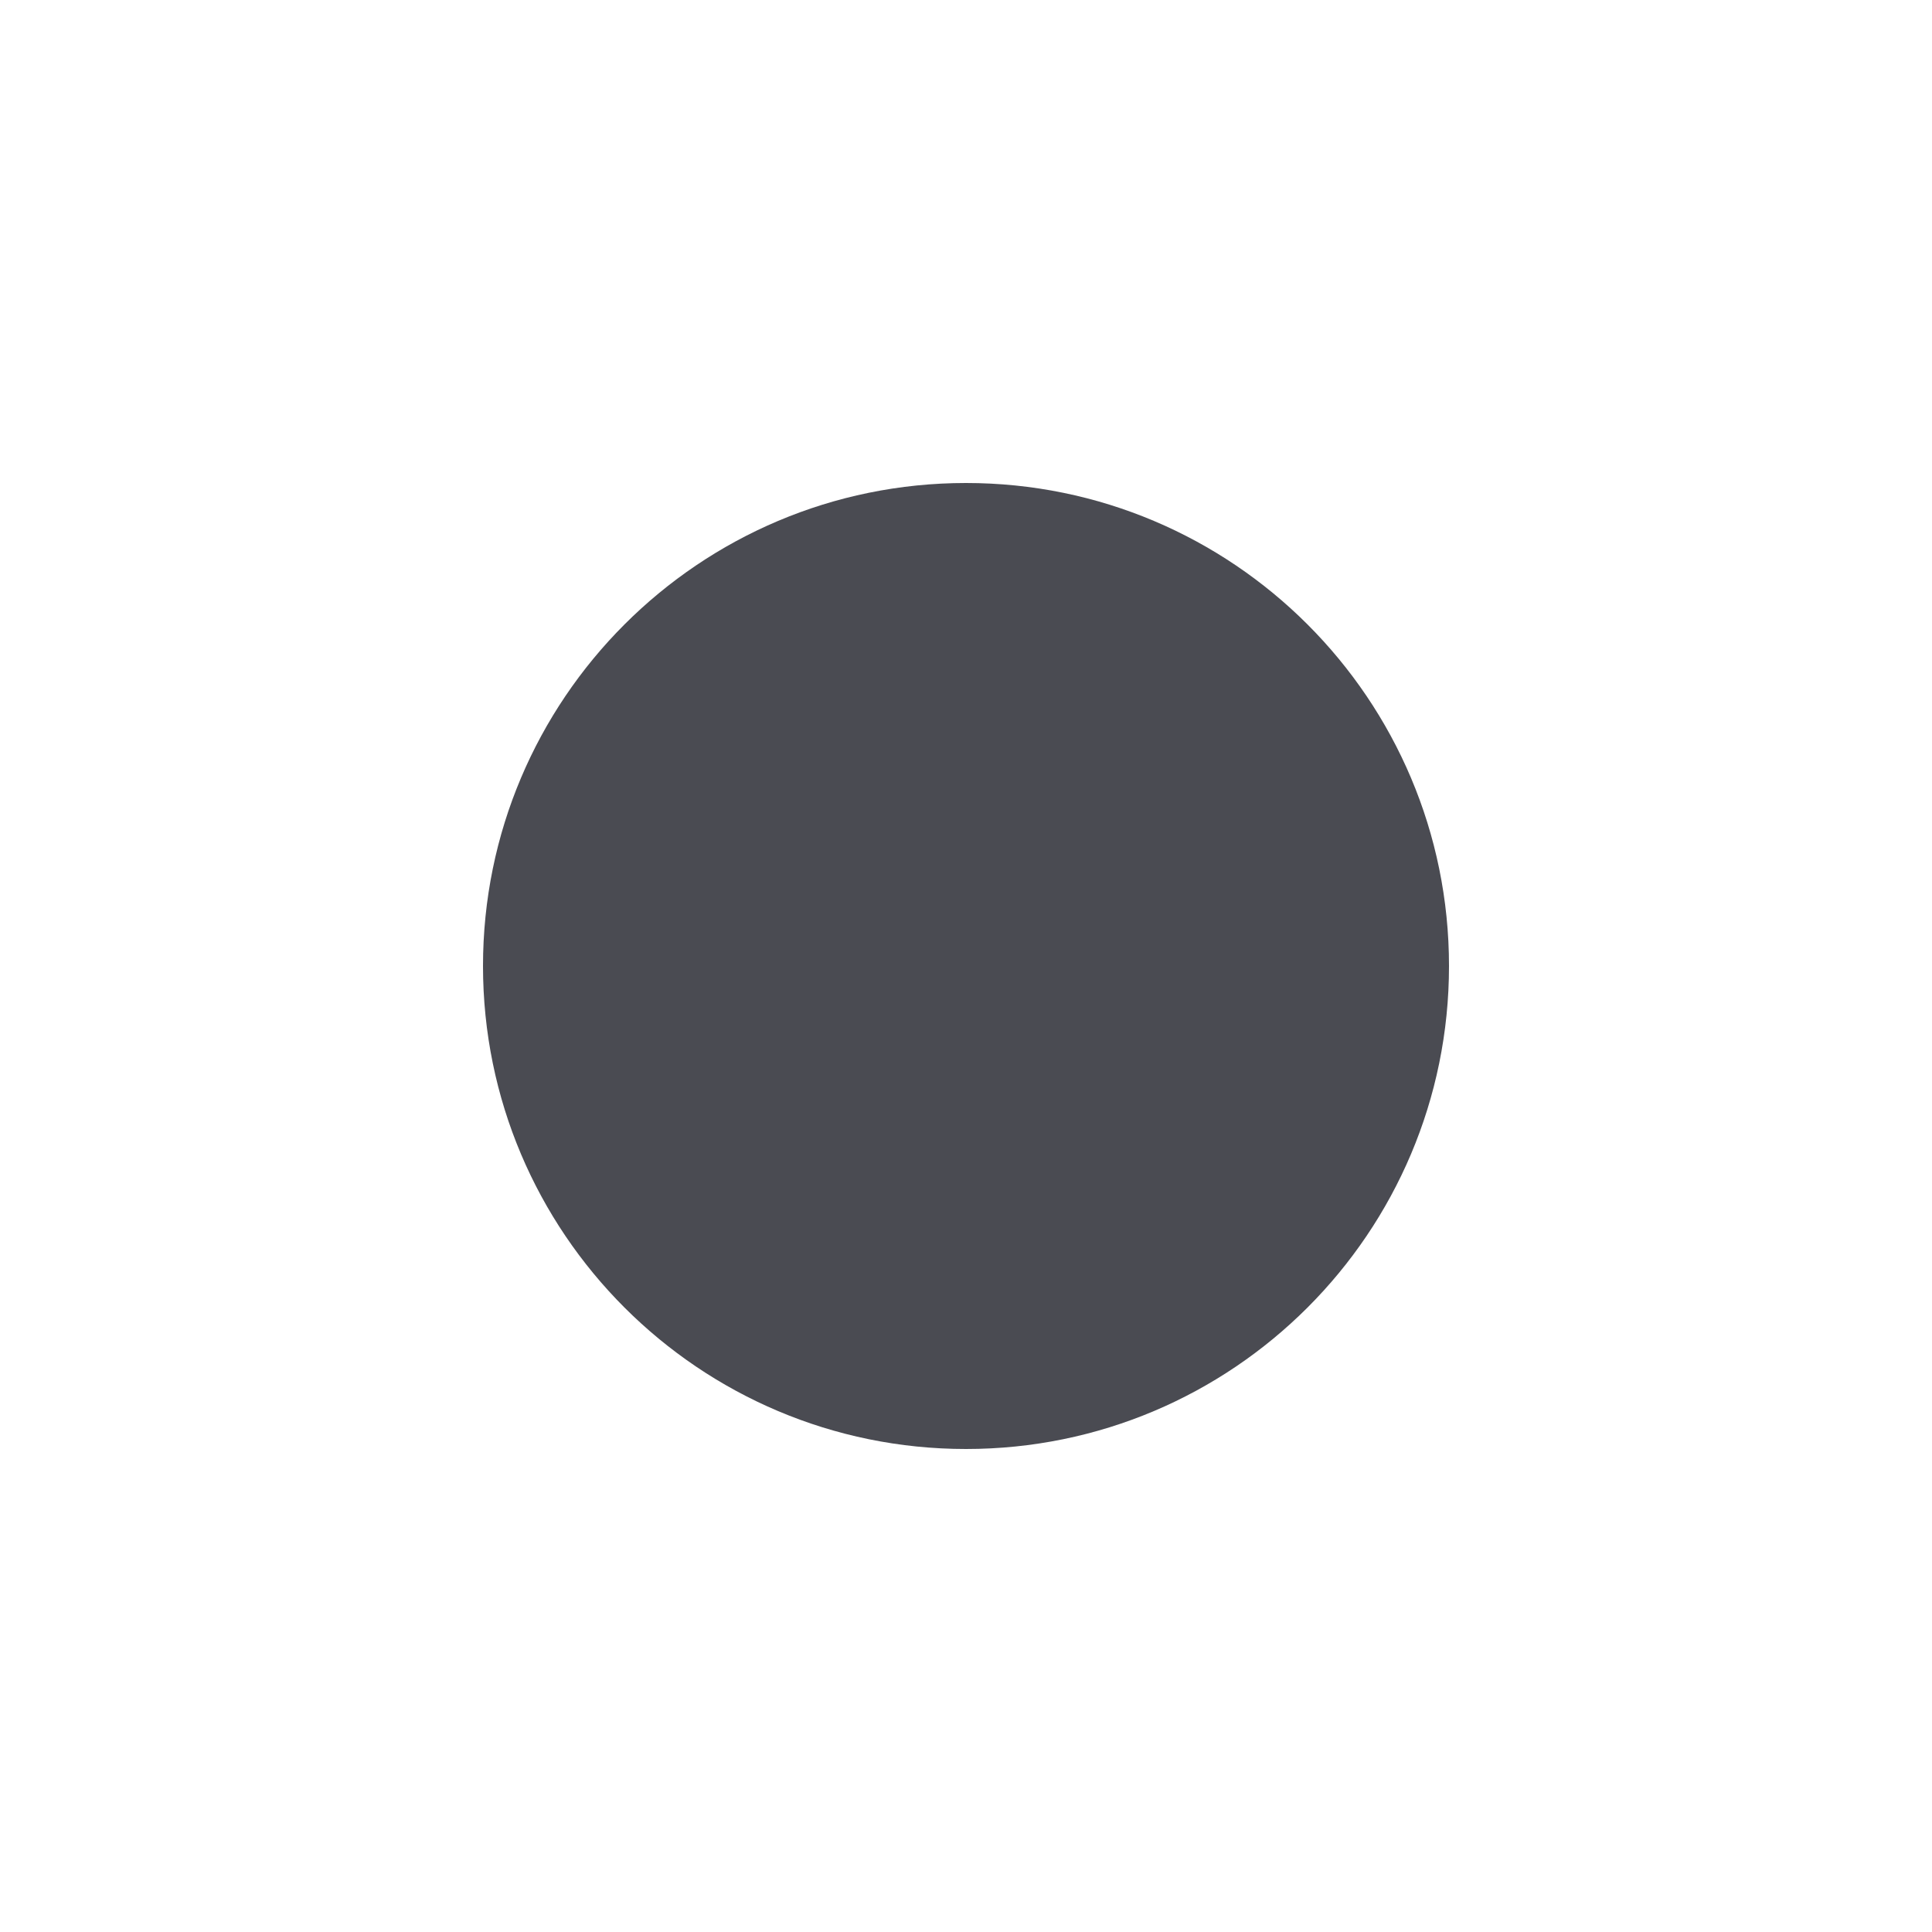
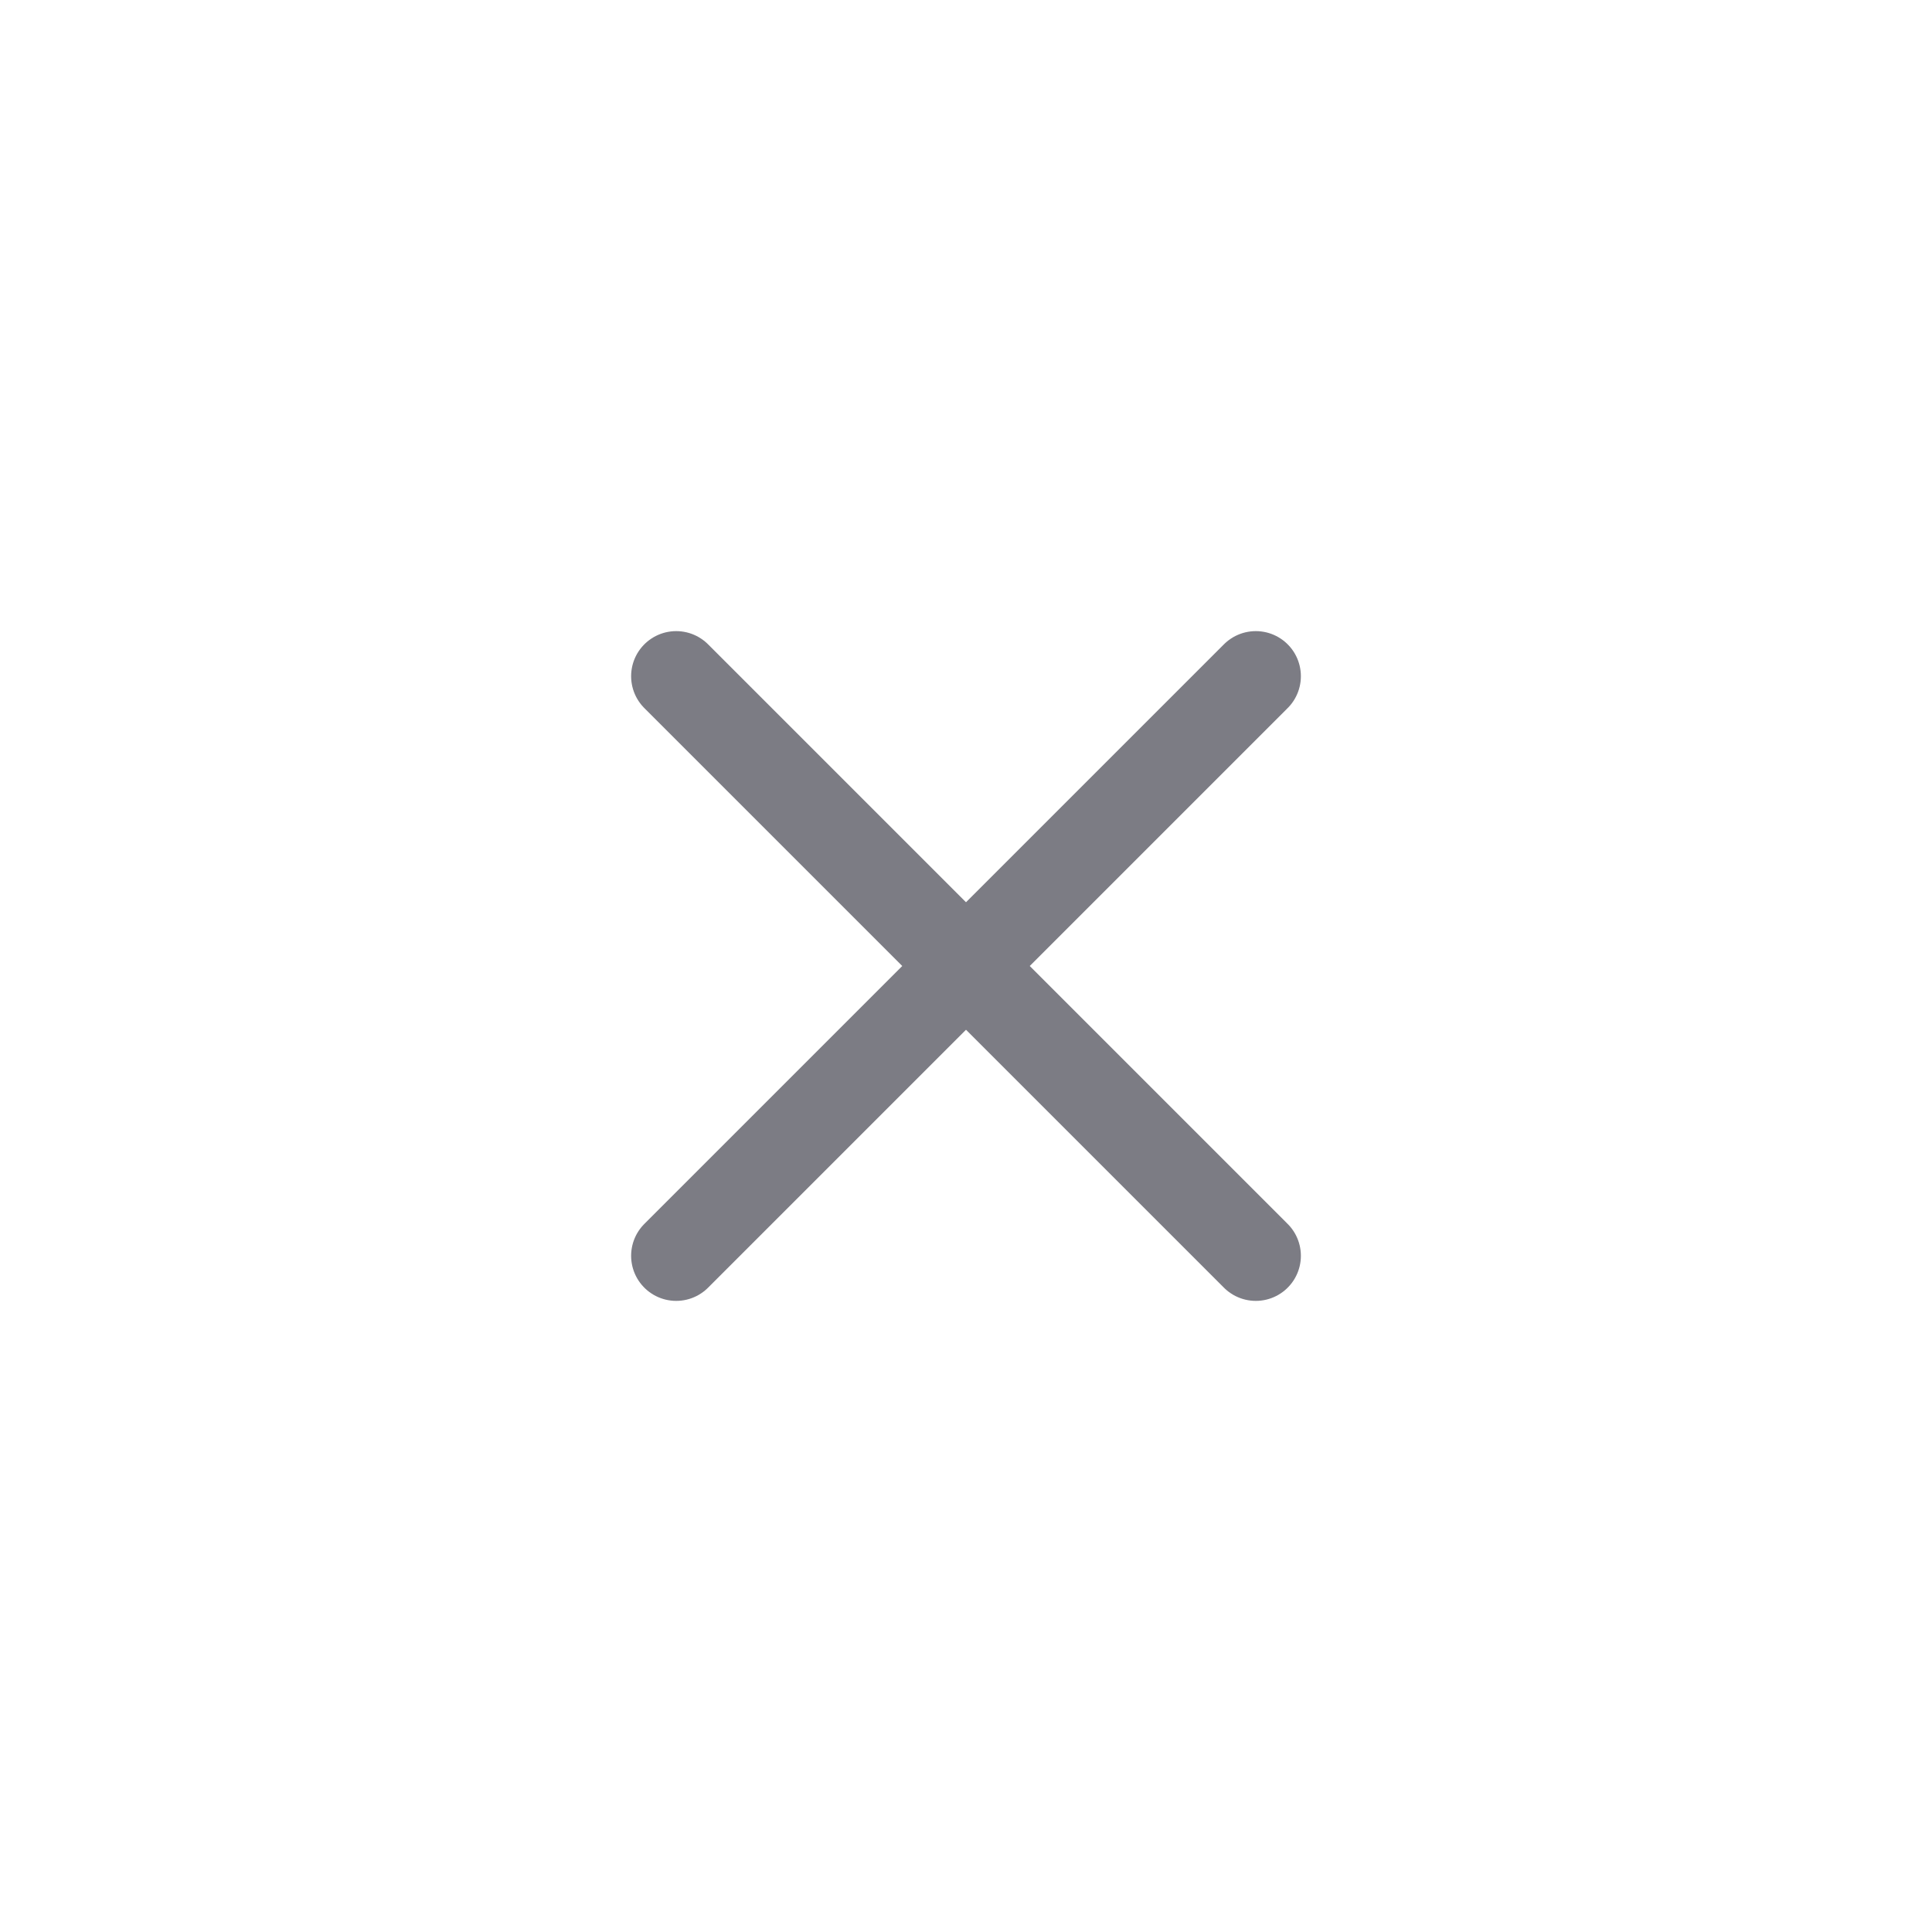
- <svg xmlns="http://www.w3.org/2000/svg" width="26" height="26" viewBox="0 0 26 26">
-   <circle cx="13" cy="13" r="6.5" fill="#4A4B52" />
+ <svg xmlns="http://www.w3.org/2000/svg" width="30" height="30" viewBox="0 0 30 30">
+   <path d="m10.5 10.5 9 9m0-9-9 9" stroke="#7C7C84" stroke-width="1.4" stroke-linecap="round" />
</svg>
